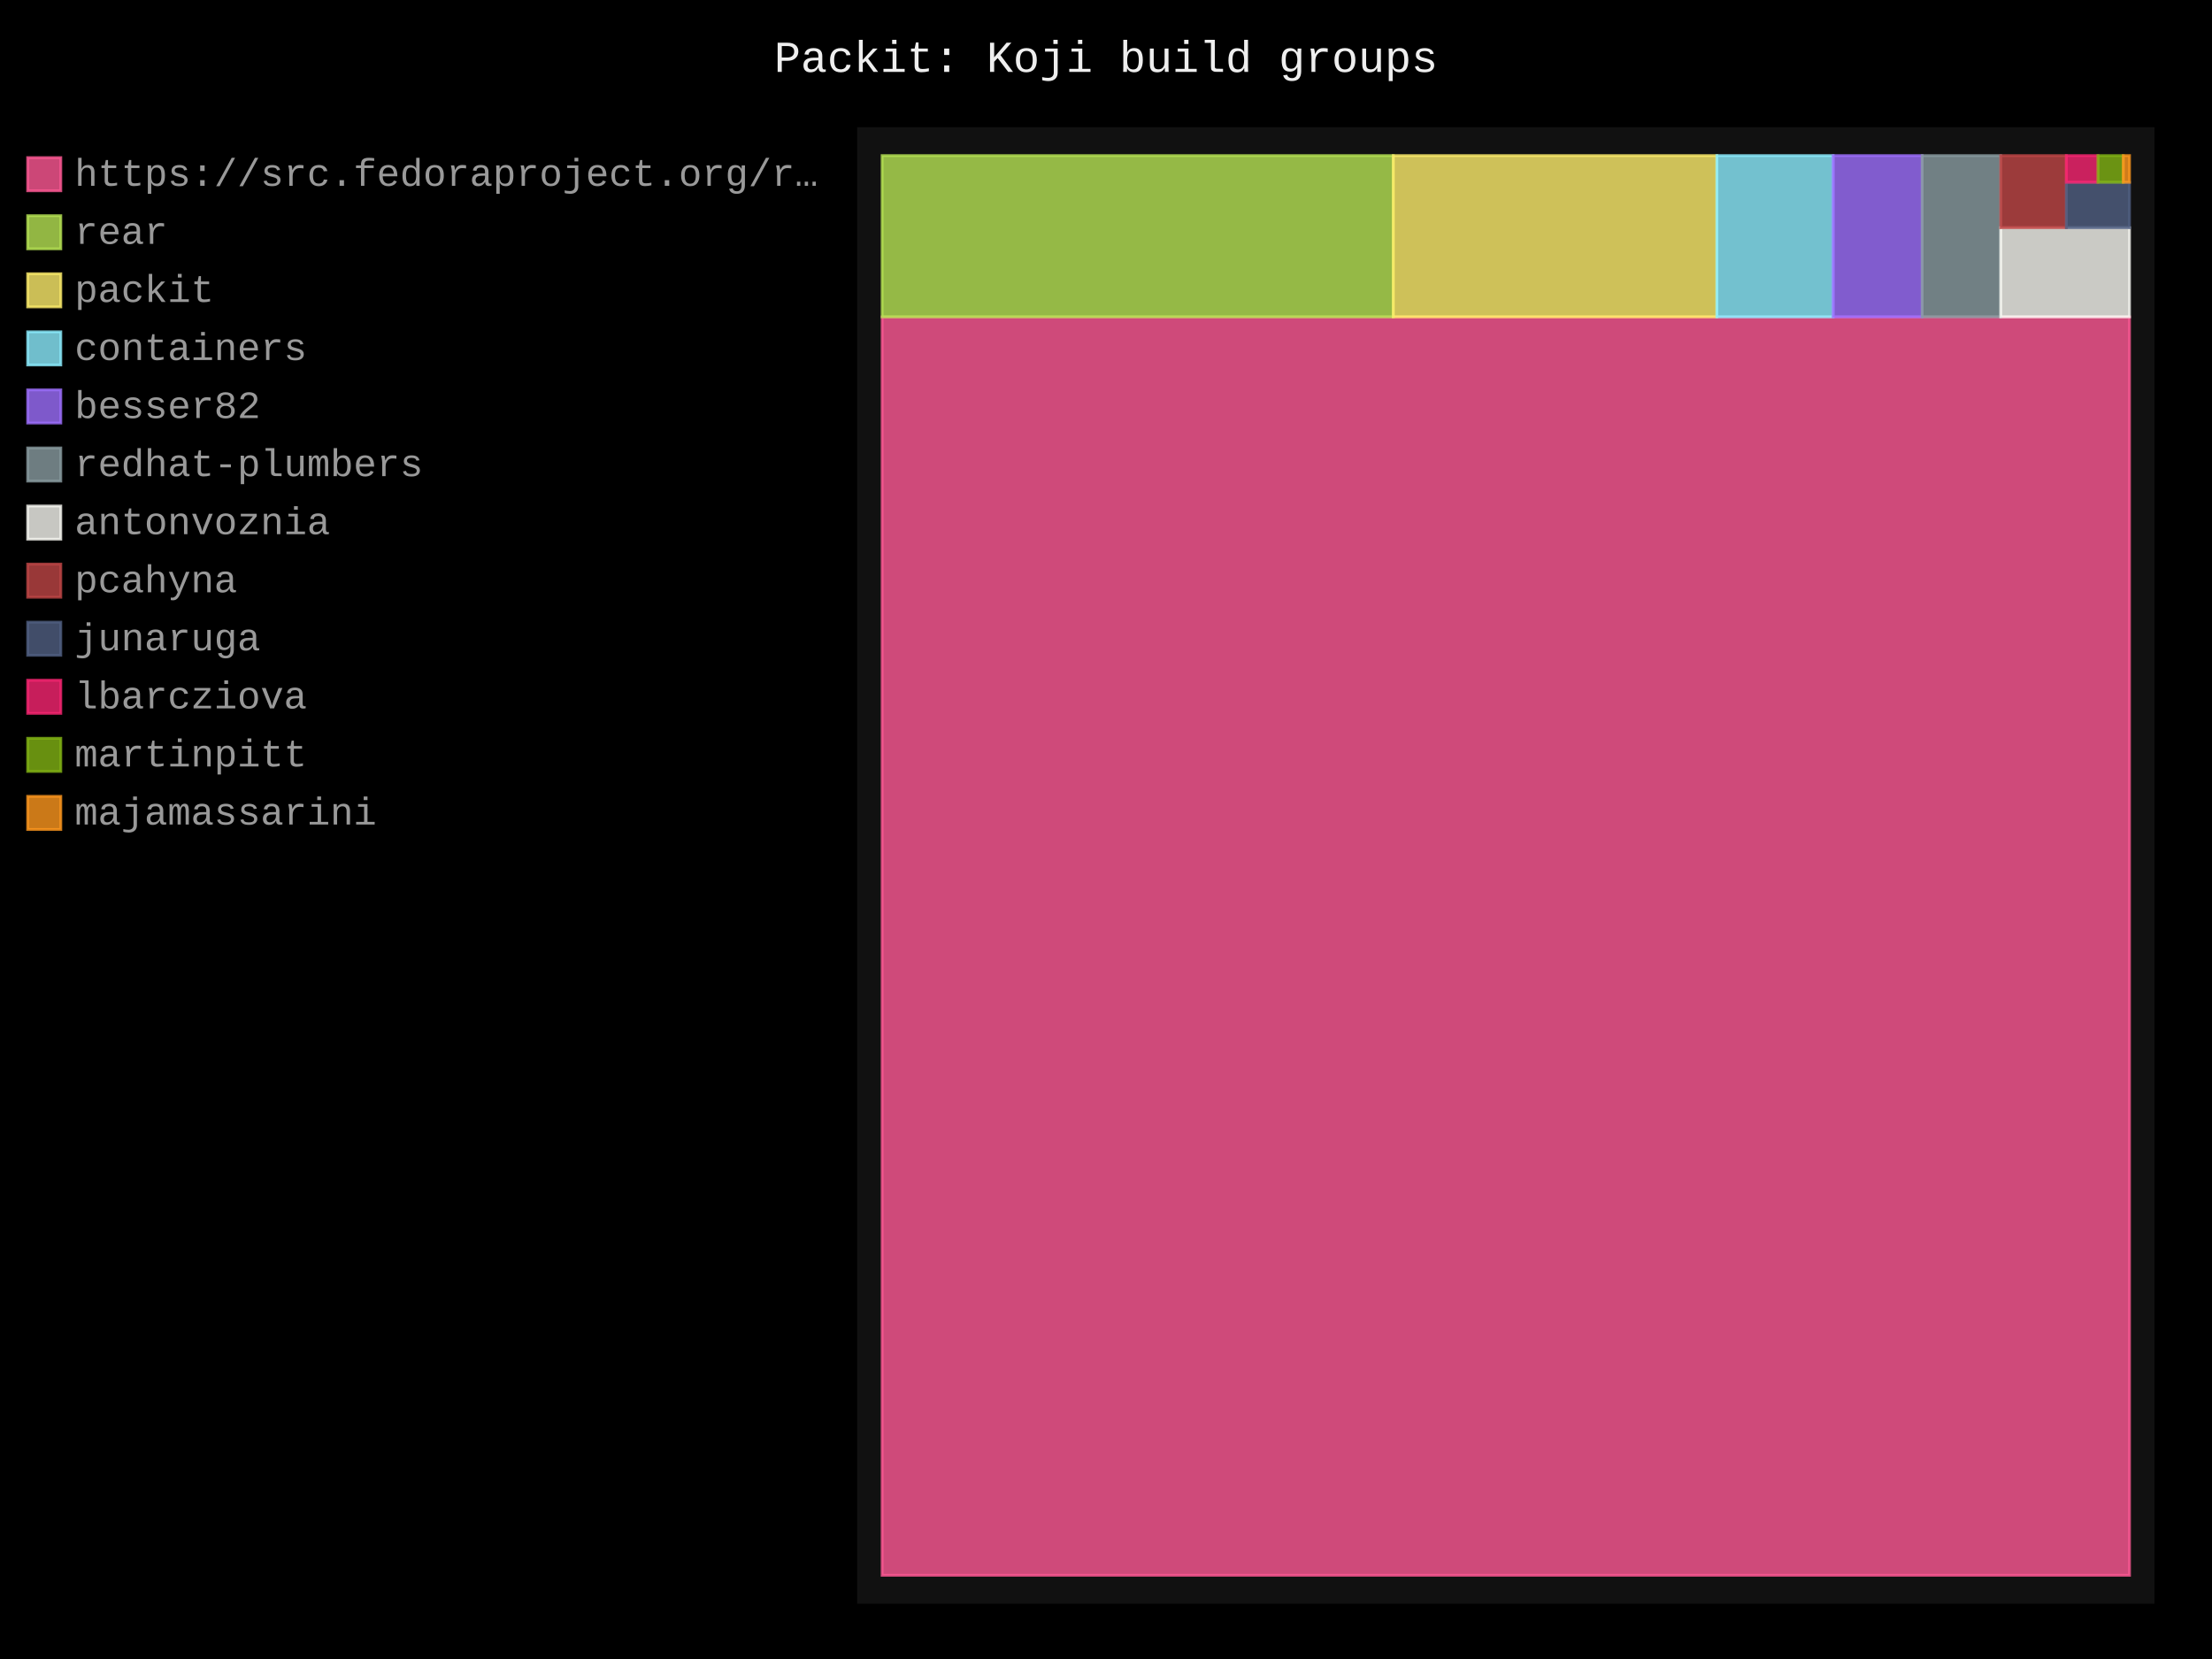
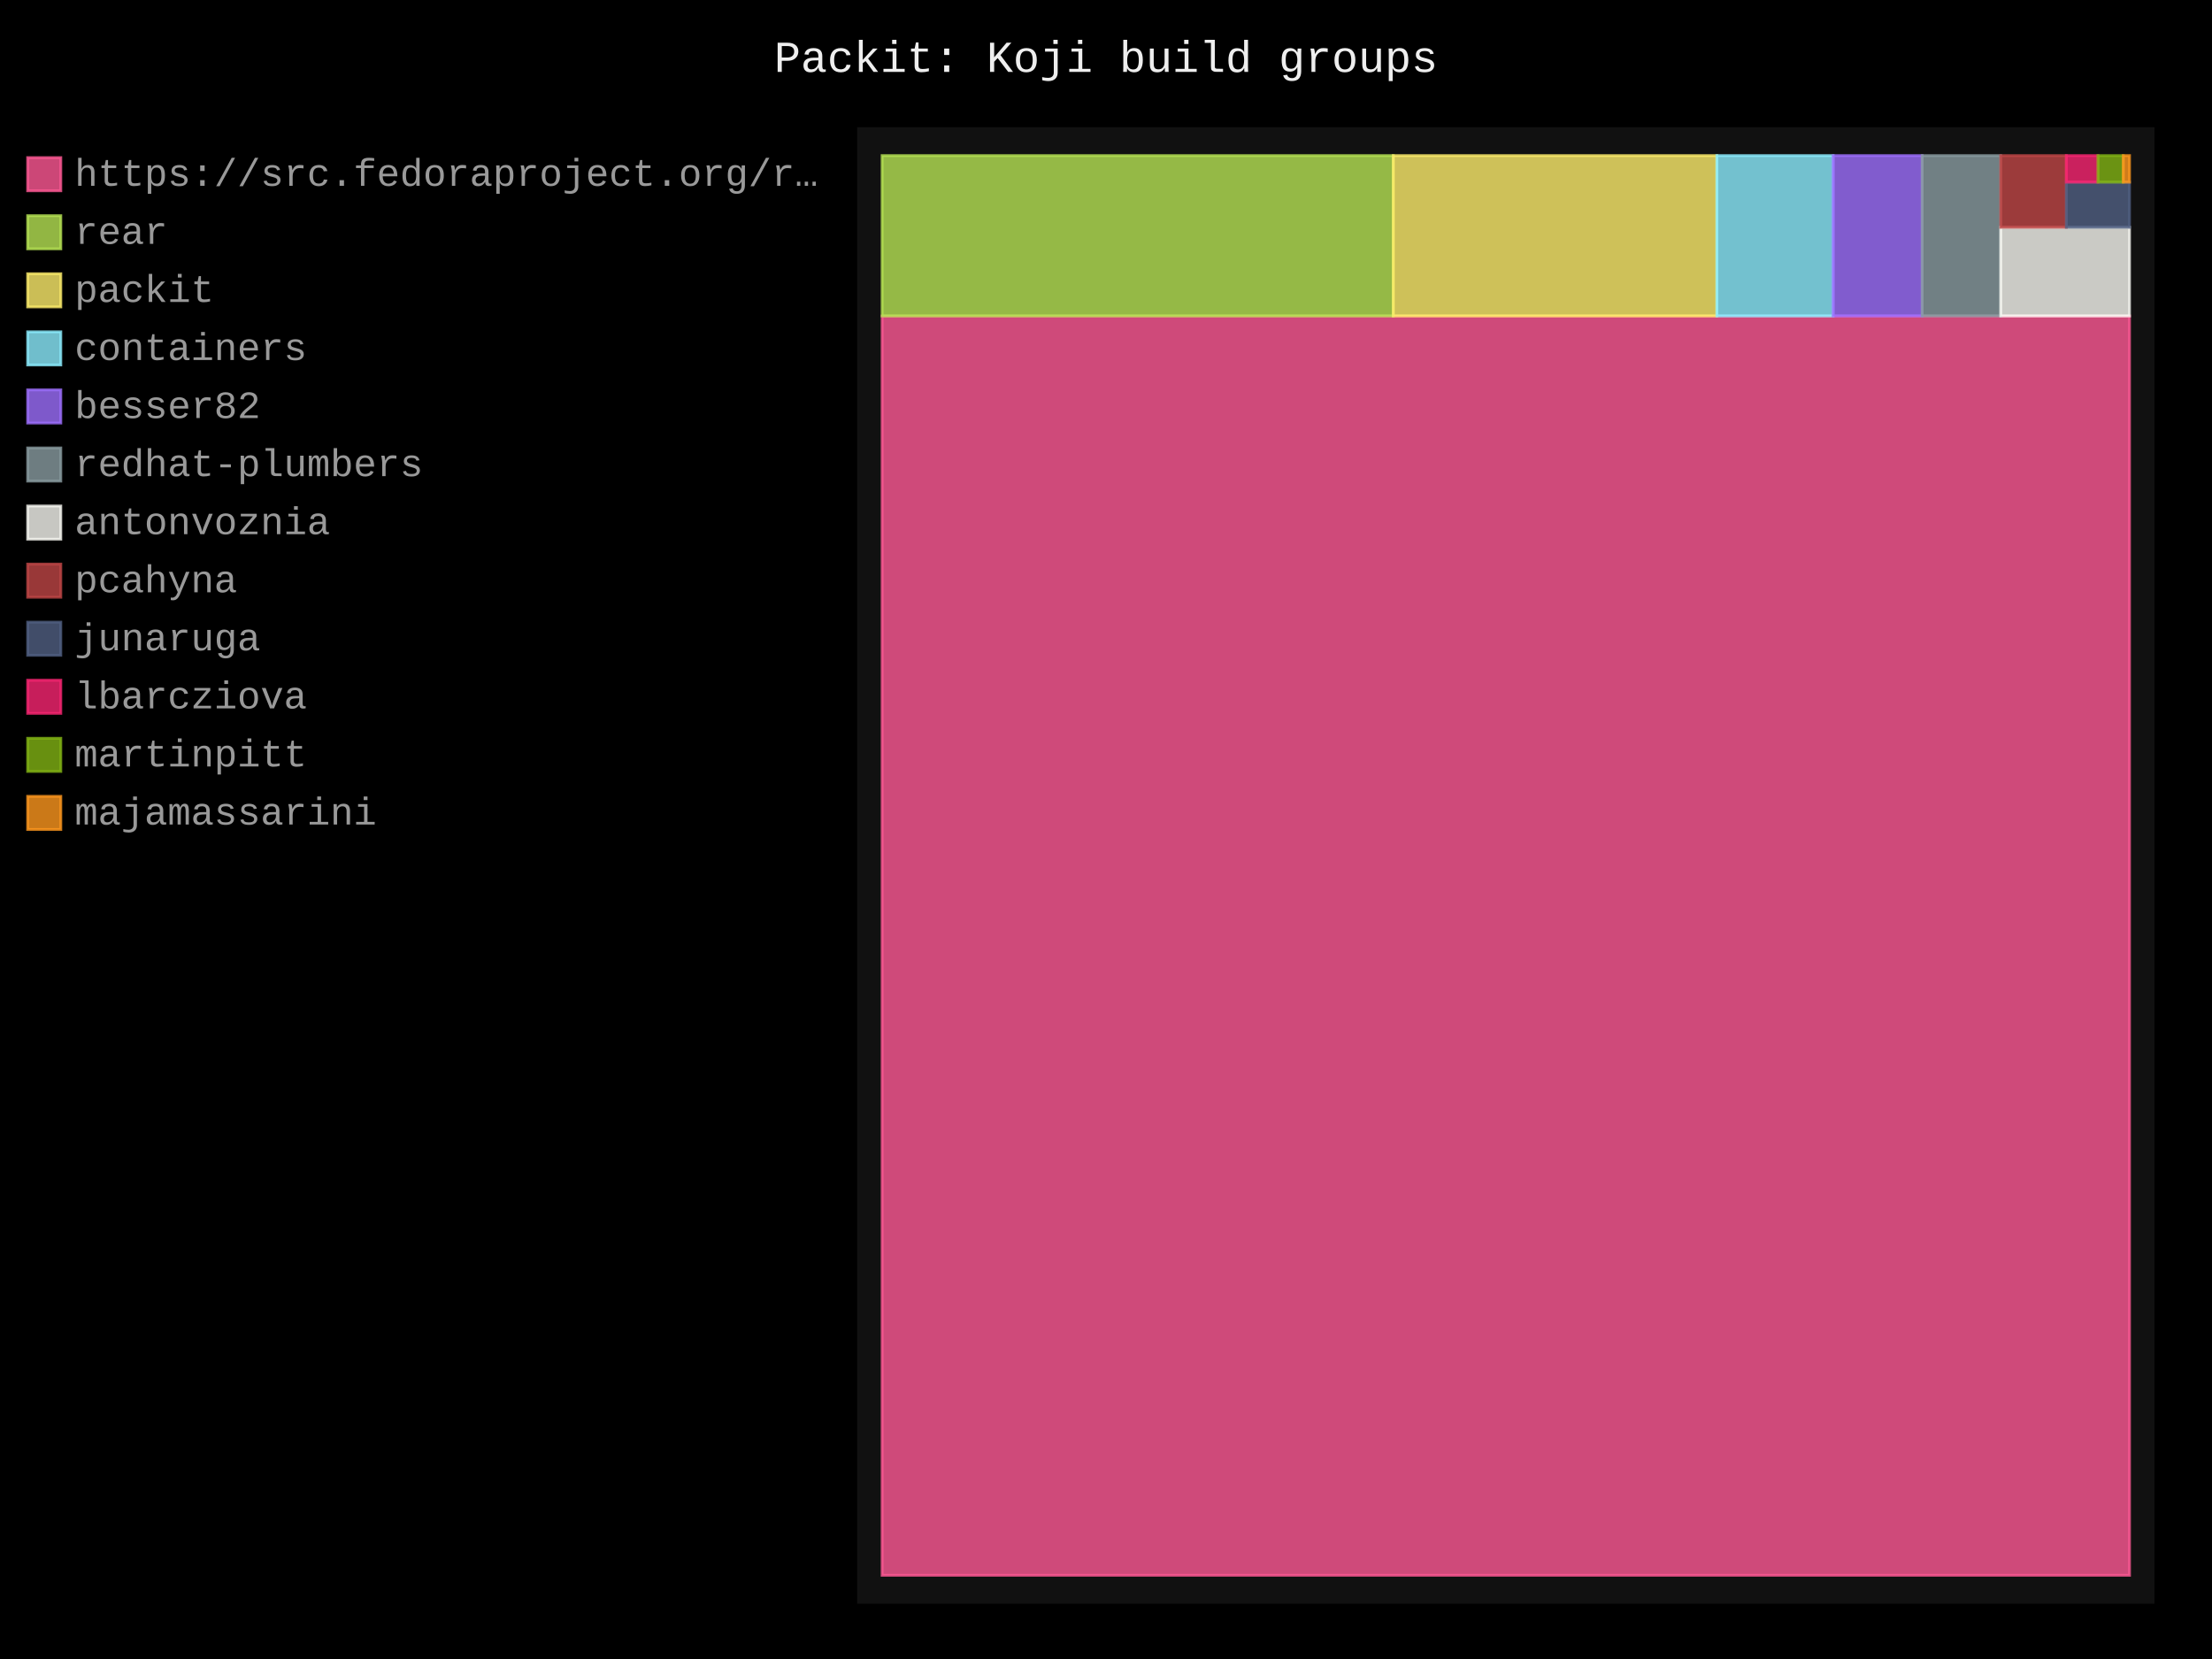
- <svg xmlns="http://www.w3.org/2000/svg" id="chart-95ebdfbf-1428-472f-bc98-e46641ba3b71" class="pygal-chart" viewBox="0 0 800 600">
+ <svg xmlns="http://www.w3.org/2000/svg" id="chart-f1762192-e5a3-4551-927a-afbfb35acd87" class="pygal-chart" viewBox="0 0 800 600">
  <defs>
-     <style type="text/css">#chart-95ebdfbf-1428-472f-bc98-e46641ba3b71{-webkit-user-select:none;-webkit-font-smoothing:antialiased;font-family:Consolas,"Liberation Mono",Menlo,Courier,monospace}#chart-95ebdfbf-1428-472f-bc98-e46641ba3b71 .title{font-family:Consolas,"Liberation Mono",Menlo,Courier,monospace;font-size:16px}#chart-95ebdfbf-1428-472f-bc98-e46641ba3b71 .legends .legend text{font-family:Consolas,"Liberation Mono",Menlo,Courier,monospace;font-size:14px}#chart-95ebdfbf-1428-472f-bc98-e46641ba3b71 .axis text{font-family:Consolas,"Liberation Mono",Menlo,Courier,monospace;font-size:10px}#chart-95ebdfbf-1428-472f-bc98-e46641ba3b71 .axis text.major{font-family:Consolas,"Liberation Mono",Menlo,Courier,monospace;font-size:10px}#chart-95ebdfbf-1428-472f-bc98-e46641ba3b71 .text-overlay text.value{font-family:Consolas,"Liberation Mono",Menlo,Courier,monospace;font-size:16px}#chart-95ebdfbf-1428-472f-bc98-e46641ba3b71 .text-overlay text.label{font-family:Consolas,"Liberation Mono",Menlo,Courier,monospace;font-size:10px}#chart-95ebdfbf-1428-472f-bc98-e46641ba3b71 .tooltip{font-family:Consolas,"Liberation Mono",Menlo,Courier,monospace;font-size:14px}#chart-95ebdfbf-1428-472f-bc98-e46641ba3b71 text.no_data{font-family:Consolas,"Liberation Mono",Menlo,Courier,monospace;font-size:64px}
- #chart-95ebdfbf-1428-472f-bc98-e46641ba3b71{background-color:black}#chart-95ebdfbf-1428-472f-bc98-e46641ba3b71 path,#chart-95ebdfbf-1428-472f-bc98-e46641ba3b71 line,#chart-95ebdfbf-1428-472f-bc98-e46641ba3b71 rect,#chart-95ebdfbf-1428-472f-bc98-e46641ba3b71 circle{-webkit-transition:250ms;-moz-transition:250ms;transition:250ms}#chart-95ebdfbf-1428-472f-bc98-e46641ba3b71 .graph &gt; .background{fill:black}#chart-95ebdfbf-1428-472f-bc98-e46641ba3b71 .plot &gt; .background{fill:#111}#chart-95ebdfbf-1428-472f-bc98-e46641ba3b71 .graph{fill:#999}#chart-95ebdfbf-1428-472f-bc98-e46641ba3b71 text.no_data{fill:#eee}#chart-95ebdfbf-1428-472f-bc98-e46641ba3b71 .title{fill:#eee}#chart-95ebdfbf-1428-472f-bc98-e46641ba3b71 .legends .legend text{fill:#999}#chart-95ebdfbf-1428-472f-bc98-e46641ba3b71 .legends .legend:hover text{fill:#eee}#chart-95ebdfbf-1428-472f-bc98-e46641ba3b71 .axis .line{stroke:#eee}#chart-95ebdfbf-1428-472f-bc98-e46641ba3b71 .axis .guide.line{stroke:#555}#chart-95ebdfbf-1428-472f-bc98-e46641ba3b71 .axis .major.line{stroke:#999}#chart-95ebdfbf-1428-472f-bc98-e46641ba3b71 .axis text.major{fill:#eee}#chart-95ebdfbf-1428-472f-bc98-e46641ba3b71 .axis.y .guides:hover .guide.line,#chart-95ebdfbf-1428-472f-bc98-e46641ba3b71 .line-graph .axis.x .guides:hover .guide.line,#chart-95ebdfbf-1428-472f-bc98-e46641ba3b71 .stackedline-graph .axis.x .guides:hover .guide.line,#chart-95ebdfbf-1428-472f-bc98-e46641ba3b71 .xy-graph .axis.x .guides:hover .guide.line{stroke:#eee}#chart-95ebdfbf-1428-472f-bc98-e46641ba3b71 .axis .guides:hover text{fill:#eee}#chart-95ebdfbf-1428-472f-bc98-e46641ba3b71 .reactive{fill-opacity:.8;stroke-opacity:.8;stroke-width:1}#chart-95ebdfbf-1428-472f-bc98-e46641ba3b71 .ci{stroke:#999}#chart-95ebdfbf-1428-472f-bc98-e46641ba3b71 .reactive.active,#chart-95ebdfbf-1428-472f-bc98-e46641ba3b71 .active .reactive{fill-opacity:.4;stroke-opacity:.9;stroke-width:4}#chart-95ebdfbf-1428-472f-bc98-e46641ba3b71 .ci .reactive.active{stroke-width:1.5}#chart-95ebdfbf-1428-472f-bc98-e46641ba3b71 .series text{fill:#eee}#chart-95ebdfbf-1428-472f-bc98-e46641ba3b71 .tooltip rect{fill:#111;stroke:#eee;-webkit-transition:opacity 250ms;-moz-transition:opacity 250ms;transition:opacity 250ms}#chart-95ebdfbf-1428-472f-bc98-e46641ba3b71 .tooltip .label{fill:#999}#chart-95ebdfbf-1428-472f-bc98-e46641ba3b71 .tooltip .label{fill:#999}#chart-95ebdfbf-1428-472f-bc98-e46641ba3b71 .tooltip .legend{font-size:.8em;fill:#555}#chart-95ebdfbf-1428-472f-bc98-e46641ba3b71 .tooltip .x_label{font-size:.6em;fill:#eee}#chart-95ebdfbf-1428-472f-bc98-e46641ba3b71 .tooltip .xlink{font-size:.5em;text-decoration:underline}#chart-95ebdfbf-1428-472f-bc98-e46641ba3b71 .tooltip .value{font-size:1.5em}#chart-95ebdfbf-1428-472f-bc98-e46641ba3b71 .bound{font-size:.5em}#chart-95ebdfbf-1428-472f-bc98-e46641ba3b71 .max-value{font-size:.75em;fill:#555}#chart-95ebdfbf-1428-472f-bc98-e46641ba3b71 .map-element{fill:#111;stroke:#555 !important}#chart-95ebdfbf-1428-472f-bc98-e46641ba3b71 .map-element .reactive{fill-opacity:inherit;stroke-opacity:inherit}#chart-95ebdfbf-1428-472f-bc98-e46641ba3b71 .color-0,#chart-95ebdfbf-1428-472f-bc98-e46641ba3b71 .color-0 a:visited{stroke:#ff5995;fill:#ff5995}#chart-95ebdfbf-1428-472f-bc98-e46641ba3b71 .color-1,#chart-95ebdfbf-1428-472f-bc98-e46641ba3b71 .color-1 a:visited{stroke:#b6e354;fill:#b6e354}#chart-95ebdfbf-1428-472f-bc98-e46641ba3b71 .color-2,#chart-95ebdfbf-1428-472f-bc98-e46641ba3b71 .color-2 a:visited{stroke:#feed6c;fill:#feed6c}#chart-95ebdfbf-1428-472f-bc98-e46641ba3b71 .color-3,#chart-95ebdfbf-1428-472f-bc98-e46641ba3b71 .color-3 a:visited{stroke:#8cedff;fill:#8cedff}#chart-95ebdfbf-1428-472f-bc98-e46641ba3b71 .color-4,#chart-95ebdfbf-1428-472f-bc98-e46641ba3b71 .color-4 a:visited{stroke:#9e6ffe;fill:#9e6ffe}#chart-95ebdfbf-1428-472f-bc98-e46641ba3b71 .color-5,#chart-95ebdfbf-1428-472f-bc98-e46641ba3b71 .color-5 a:visited{stroke:#899ca1;fill:#899ca1}#chart-95ebdfbf-1428-472f-bc98-e46641ba3b71 .color-6,#chart-95ebdfbf-1428-472f-bc98-e46641ba3b71 .color-6 a:visited{stroke:#f8f8f2;fill:#f8f8f2}#chart-95ebdfbf-1428-472f-bc98-e46641ba3b71 .color-7,#chart-95ebdfbf-1428-472f-bc98-e46641ba3b71 .color-7 a:visited{stroke:#bf4646;fill:#bf4646}#chart-95ebdfbf-1428-472f-bc98-e46641ba3b71 .color-8,#chart-95ebdfbf-1428-472f-bc98-e46641ba3b71 .color-8 a:visited{stroke:#516083;fill:#516083}#chart-95ebdfbf-1428-472f-bc98-e46641ba3b71 .color-9,#chart-95ebdfbf-1428-472f-bc98-e46641ba3b71 .color-9 a:visited{stroke:#f92672;fill:#f92672}#chart-95ebdfbf-1428-472f-bc98-e46641ba3b71 .color-10,#chart-95ebdfbf-1428-472f-bc98-e46641ba3b71 .color-10 a:visited{stroke:#82b414;fill:#82b414}#chart-95ebdfbf-1428-472f-bc98-e46641ba3b71 .color-11,#chart-95ebdfbf-1428-472f-bc98-e46641ba3b71 .color-11 a:visited{stroke:#fd971f;fill:#fd971f}#chart-95ebdfbf-1428-472f-bc98-e46641ba3b71 .text-overlay .color-0 text{fill:black}#chart-95ebdfbf-1428-472f-bc98-e46641ba3b71 .text-overlay .color-1 text{fill:black}#chart-95ebdfbf-1428-472f-bc98-e46641ba3b71 .text-overlay .color-2 text{fill:black}#chart-95ebdfbf-1428-472f-bc98-e46641ba3b71 .text-overlay .color-3 text{fill:black}#chart-95ebdfbf-1428-472f-bc98-e46641ba3b71 .text-overlay .color-4 text{fill:black}#chart-95ebdfbf-1428-472f-bc98-e46641ba3b71 .text-overlay .color-5 text{fill:black}#chart-95ebdfbf-1428-472f-bc98-e46641ba3b71 .text-overlay .color-6 text{fill:black}#chart-95ebdfbf-1428-472f-bc98-e46641ba3b71 .text-overlay .color-7 text{fill:black}#chart-95ebdfbf-1428-472f-bc98-e46641ba3b71 .text-overlay .color-8 text{fill:black}#chart-95ebdfbf-1428-472f-bc98-e46641ba3b71 .text-overlay .color-9 text{fill:black}#chart-95ebdfbf-1428-472f-bc98-e46641ba3b71 .text-overlay .color-10 text{fill:black}#chart-95ebdfbf-1428-472f-bc98-e46641ba3b71 .text-overlay .color-11 text{fill:black}
- #chart-95ebdfbf-1428-472f-bc98-e46641ba3b71 text.no_data{text-anchor:middle}#chart-95ebdfbf-1428-472f-bc98-e46641ba3b71 .guide.line{fill:none}#chart-95ebdfbf-1428-472f-bc98-e46641ba3b71 .centered{text-anchor:middle}#chart-95ebdfbf-1428-472f-bc98-e46641ba3b71 .title{text-anchor:middle}#chart-95ebdfbf-1428-472f-bc98-e46641ba3b71 .legends .legend text{fill-opacity:1}#chart-95ebdfbf-1428-472f-bc98-e46641ba3b71 .axis.x text{text-anchor:middle}#chart-95ebdfbf-1428-472f-bc98-e46641ba3b71 .axis.x:not(.web) text[transform]{text-anchor:start}#chart-95ebdfbf-1428-472f-bc98-e46641ba3b71 .axis.x:not(.web) text[transform].backwards{text-anchor:end}#chart-95ebdfbf-1428-472f-bc98-e46641ba3b71 .axis.y text{text-anchor:end}#chart-95ebdfbf-1428-472f-bc98-e46641ba3b71 .axis.y text[transform].backwards{text-anchor:start}#chart-95ebdfbf-1428-472f-bc98-e46641ba3b71 .axis.y2 text{text-anchor:start}#chart-95ebdfbf-1428-472f-bc98-e46641ba3b71 .axis.y2 text[transform].backwards{text-anchor:end}#chart-95ebdfbf-1428-472f-bc98-e46641ba3b71 .axis .guide.line{stroke-dasharray:4,4;stroke:black}#chart-95ebdfbf-1428-472f-bc98-e46641ba3b71 .axis .major.guide.line{stroke-dasharray:6,6;stroke:black}#chart-95ebdfbf-1428-472f-bc98-e46641ba3b71 .horizontal .axis.y .guide.line,#chart-95ebdfbf-1428-472f-bc98-e46641ba3b71 .horizontal .axis.y2 .guide.line,#chart-95ebdfbf-1428-472f-bc98-e46641ba3b71 .vertical .axis.x .guide.line{opacity:0}#chart-95ebdfbf-1428-472f-bc98-e46641ba3b71 .horizontal .axis.always_show .guide.line,#chart-95ebdfbf-1428-472f-bc98-e46641ba3b71 .vertical .axis.always_show .guide.line{opacity:1 !important}#chart-95ebdfbf-1428-472f-bc98-e46641ba3b71 .axis.y .guides:hover .guide.line,#chart-95ebdfbf-1428-472f-bc98-e46641ba3b71 .axis.y2 .guides:hover .guide.line,#chart-95ebdfbf-1428-472f-bc98-e46641ba3b71 .axis.x .guides:hover .guide.line{opacity:1}#chart-95ebdfbf-1428-472f-bc98-e46641ba3b71 .axis .guides:hover text{opacity:1}#chart-95ebdfbf-1428-472f-bc98-e46641ba3b71 .nofill{fill:none}#chart-95ebdfbf-1428-472f-bc98-e46641ba3b71 .subtle-fill{fill-opacity:.2}#chart-95ebdfbf-1428-472f-bc98-e46641ba3b71 .dot{stroke-width:1px;fill-opacity:1;stroke-opacity:1}#chart-95ebdfbf-1428-472f-bc98-e46641ba3b71 .dot.active{stroke-width:5px}#chart-95ebdfbf-1428-472f-bc98-e46641ba3b71 .dot.negative{fill:transparent}#chart-95ebdfbf-1428-472f-bc98-e46641ba3b71 text,#chart-95ebdfbf-1428-472f-bc98-e46641ba3b71 tspan{stroke:none !important}#chart-95ebdfbf-1428-472f-bc98-e46641ba3b71 .series text.active{opacity:1}#chart-95ebdfbf-1428-472f-bc98-e46641ba3b71 .tooltip rect{fill-opacity:.95;stroke-width:.5}#chart-95ebdfbf-1428-472f-bc98-e46641ba3b71 .tooltip text{fill-opacity:1}#chart-95ebdfbf-1428-472f-bc98-e46641ba3b71 .showable{visibility:hidden}#chart-95ebdfbf-1428-472f-bc98-e46641ba3b71 .showable.shown{visibility:visible}#chart-95ebdfbf-1428-472f-bc98-e46641ba3b71 .gauge-background{fill:rgba(229,229,229,1);stroke:none}#chart-95ebdfbf-1428-472f-bc98-e46641ba3b71 .bg-lines{stroke:black;stroke-width:2px}</style>
+     <style type="text/css">#chart-f1762192-e5a3-4551-927a-afbfb35acd87{-webkit-user-select:none;-webkit-font-smoothing:antialiased;font-family:Consolas,"Liberation Mono",Menlo,Courier,monospace}#chart-f1762192-e5a3-4551-927a-afbfb35acd87 .title{font-family:Consolas,"Liberation Mono",Menlo,Courier,monospace;font-size:16px}#chart-f1762192-e5a3-4551-927a-afbfb35acd87 .legends .legend text{font-family:Consolas,"Liberation Mono",Menlo,Courier,monospace;font-size:14px}#chart-f1762192-e5a3-4551-927a-afbfb35acd87 .axis text{font-family:Consolas,"Liberation Mono",Menlo,Courier,monospace;font-size:10px}#chart-f1762192-e5a3-4551-927a-afbfb35acd87 .axis text.major{font-family:Consolas,"Liberation Mono",Menlo,Courier,monospace;font-size:10px}#chart-f1762192-e5a3-4551-927a-afbfb35acd87 .text-overlay text.value{font-family:Consolas,"Liberation Mono",Menlo,Courier,monospace;font-size:16px}#chart-f1762192-e5a3-4551-927a-afbfb35acd87 .text-overlay text.label{font-family:Consolas,"Liberation Mono",Menlo,Courier,monospace;font-size:10px}#chart-f1762192-e5a3-4551-927a-afbfb35acd87 .tooltip{font-family:Consolas,"Liberation Mono",Menlo,Courier,monospace;font-size:14px}#chart-f1762192-e5a3-4551-927a-afbfb35acd87 text.no_data{font-family:Consolas,"Liberation Mono",Menlo,Courier,monospace;font-size:64px}
+ #chart-f1762192-e5a3-4551-927a-afbfb35acd87{background-color:black}#chart-f1762192-e5a3-4551-927a-afbfb35acd87 path,#chart-f1762192-e5a3-4551-927a-afbfb35acd87 line,#chart-f1762192-e5a3-4551-927a-afbfb35acd87 rect,#chart-f1762192-e5a3-4551-927a-afbfb35acd87 circle{-webkit-transition:250ms;-moz-transition:250ms;transition:250ms}#chart-f1762192-e5a3-4551-927a-afbfb35acd87 .graph &gt; .background{fill:black}#chart-f1762192-e5a3-4551-927a-afbfb35acd87 .plot &gt; .background{fill:#111}#chart-f1762192-e5a3-4551-927a-afbfb35acd87 .graph{fill:#999}#chart-f1762192-e5a3-4551-927a-afbfb35acd87 text.no_data{fill:#eee}#chart-f1762192-e5a3-4551-927a-afbfb35acd87 .title{fill:#eee}#chart-f1762192-e5a3-4551-927a-afbfb35acd87 .legends .legend text{fill:#999}#chart-f1762192-e5a3-4551-927a-afbfb35acd87 .legends .legend:hover text{fill:#eee}#chart-f1762192-e5a3-4551-927a-afbfb35acd87 .axis .line{stroke:#eee}#chart-f1762192-e5a3-4551-927a-afbfb35acd87 .axis .guide.line{stroke:#555}#chart-f1762192-e5a3-4551-927a-afbfb35acd87 .axis .major.line{stroke:#999}#chart-f1762192-e5a3-4551-927a-afbfb35acd87 .axis text.major{fill:#eee}#chart-f1762192-e5a3-4551-927a-afbfb35acd87 .axis.y .guides:hover .guide.line,#chart-f1762192-e5a3-4551-927a-afbfb35acd87 .line-graph .axis.x .guides:hover .guide.line,#chart-f1762192-e5a3-4551-927a-afbfb35acd87 .stackedline-graph .axis.x .guides:hover .guide.line,#chart-f1762192-e5a3-4551-927a-afbfb35acd87 .xy-graph .axis.x .guides:hover .guide.line{stroke:#eee}#chart-f1762192-e5a3-4551-927a-afbfb35acd87 .axis .guides:hover text{fill:#eee}#chart-f1762192-e5a3-4551-927a-afbfb35acd87 .reactive{fill-opacity:.8;stroke-opacity:.8;stroke-width:1}#chart-f1762192-e5a3-4551-927a-afbfb35acd87 .ci{stroke:#999}#chart-f1762192-e5a3-4551-927a-afbfb35acd87 .reactive.active,#chart-f1762192-e5a3-4551-927a-afbfb35acd87 .active .reactive{fill-opacity:.4;stroke-opacity:.9;stroke-width:4}#chart-f1762192-e5a3-4551-927a-afbfb35acd87 .ci .reactive.active{stroke-width:1.5}#chart-f1762192-e5a3-4551-927a-afbfb35acd87 .series text{fill:#eee}#chart-f1762192-e5a3-4551-927a-afbfb35acd87 .tooltip rect{fill:#111;stroke:#eee;-webkit-transition:opacity 250ms;-moz-transition:opacity 250ms;transition:opacity 250ms}#chart-f1762192-e5a3-4551-927a-afbfb35acd87 .tooltip .label{fill:#999}#chart-f1762192-e5a3-4551-927a-afbfb35acd87 .tooltip .label{fill:#999}#chart-f1762192-e5a3-4551-927a-afbfb35acd87 .tooltip .legend{font-size:.8em;fill:#555}#chart-f1762192-e5a3-4551-927a-afbfb35acd87 .tooltip .x_label{font-size:.6em;fill:#eee}#chart-f1762192-e5a3-4551-927a-afbfb35acd87 .tooltip .xlink{font-size:.5em;text-decoration:underline}#chart-f1762192-e5a3-4551-927a-afbfb35acd87 .tooltip .value{font-size:1.5em}#chart-f1762192-e5a3-4551-927a-afbfb35acd87 .bound{font-size:.5em}#chart-f1762192-e5a3-4551-927a-afbfb35acd87 .max-value{font-size:.75em;fill:#555}#chart-f1762192-e5a3-4551-927a-afbfb35acd87 .map-element{fill:#111;stroke:#555 !important}#chart-f1762192-e5a3-4551-927a-afbfb35acd87 .map-element .reactive{fill-opacity:inherit;stroke-opacity:inherit}#chart-f1762192-e5a3-4551-927a-afbfb35acd87 .color-0,#chart-f1762192-e5a3-4551-927a-afbfb35acd87 .color-0 a:visited{stroke:#ff5995;fill:#ff5995}#chart-f1762192-e5a3-4551-927a-afbfb35acd87 .color-1,#chart-f1762192-e5a3-4551-927a-afbfb35acd87 .color-1 a:visited{stroke:#b6e354;fill:#b6e354}#chart-f1762192-e5a3-4551-927a-afbfb35acd87 .color-2,#chart-f1762192-e5a3-4551-927a-afbfb35acd87 .color-2 a:visited{stroke:#feed6c;fill:#feed6c}#chart-f1762192-e5a3-4551-927a-afbfb35acd87 .color-3,#chart-f1762192-e5a3-4551-927a-afbfb35acd87 .color-3 a:visited{stroke:#8cedff;fill:#8cedff}#chart-f1762192-e5a3-4551-927a-afbfb35acd87 .color-4,#chart-f1762192-e5a3-4551-927a-afbfb35acd87 .color-4 a:visited{stroke:#9e6ffe;fill:#9e6ffe}#chart-f1762192-e5a3-4551-927a-afbfb35acd87 .color-5,#chart-f1762192-e5a3-4551-927a-afbfb35acd87 .color-5 a:visited{stroke:#899ca1;fill:#899ca1}#chart-f1762192-e5a3-4551-927a-afbfb35acd87 .color-6,#chart-f1762192-e5a3-4551-927a-afbfb35acd87 .color-6 a:visited{stroke:#f8f8f2;fill:#f8f8f2}#chart-f1762192-e5a3-4551-927a-afbfb35acd87 .color-7,#chart-f1762192-e5a3-4551-927a-afbfb35acd87 .color-7 a:visited{stroke:#bf4646;fill:#bf4646}#chart-f1762192-e5a3-4551-927a-afbfb35acd87 .color-8,#chart-f1762192-e5a3-4551-927a-afbfb35acd87 .color-8 a:visited{stroke:#516083;fill:#516083}#chart-f1762192-e5a3-4551-927a-afbfb35acd87 .color-9,#chart-f1762192-e5a3-4551-927a-afbfb35acd87 .color-9 a:visited{stroke:#f92672;fill:#f92672}#chart-f1762192-e5a3-4551-927a-afbfb35acd87 .color-10,#chart-f1762192-e5a3-4551-927a-afbfb35acd87 .color-10 a:visited{stroke:#82b414;fill:#82b414}#chart-f1762192-e5a3-4551-927a-afbfb35acd87 .color-11,#chart-f1762192-e5a3-4551-927a-afbfb35acd87 .color-11 a:visited{stroke:#fd971f;fill:#fd971f}#chart-f1762192-e5a3-4551-927a-afbfb35acd87 .text-overlay .color-0 text{fill:black}#chart-f1762192-e5a3-4551-927a-afbfb35acd87 .text-overlay .color-1 text{fill:black}#chart-f1762192-e5a3-4551-927a-afbfb35acd87 .text-overlay .color-2 text{fill:black}#chart-f1762192-e5a3-4551-927a-afbfb35acd87 .text-overlay .color-3 text{fill:black}#chart-f1762192-e5a3-4551-927a-afbfb35acd87 .text-overlay .color-4 text{fill:black}#chart-f1762192-e5a3-4551-927a-afbfb35acd87 .text-overlay .color-5 text{fill:black}#chart-f1762192-e5a3-4551-927a-afbfb35acd87 .text-overlay .color-6 text{fill:black}#chart-f1762192-e5a3-4551-927a-afbfb35acd87 .text-overlay .color-7 text{fill:black}#chart-f1762192-e5a3-4551-927a-afbfb35acd87 .text-overlay .color-8 text{fill:black}#chart-f1762192-e5a3-4551-927a-afbfb35acd87 .text-overlay .color-9 text{fill:black}#chart-f1762192-e5a3-4551-927a-afbfb35acd87 .text-overlay .color-10 text{fill:black}#chart-f1762192-e5a3-4551-927a-afbfb35acd87 .text-overlay .color-11 text{fill:black}
+ #chart-f1762192-e5a3-4551-927a-afbfb35acd87 text.no_data{text-anchor:middle}#chart-f1762192-e5a3-4551-927a-afbfb35acd87 .guide.line{fill:none}#chart-f1762192-e5a3-4551-927a-afbfb35acd87 .centered{text-anchor:middle}#chart-f1762192-e5a3-4551-927a-afbfb35acd87 .title{text-anchor:middle}#chart-f1762192-e5a3-4551-927a-afbfb35acd87 .legends .legend text{fill-opacity:1}#chart-f1762192-e5a3-4551-927a-afbfb35acd87 .axis.x text{text-anchor:middle}#chart-f1762192-e5a3-4551-927a-afbfb35acd87 .axis.x:not(.web) text[transform]{text-anchor:start}#chart-f1762192-e5a3-4551-927a-afbfb35acd87 .axis.x:not(.web) text[transform].backwards{text-anchor:end}#chart-f1762192-e5a3-4551-927a-afbfb35acd87 .axis.y text{text-anchor:end}#chart-f1762192-e5a3-4551-927a-afbfb35acd87 .axis.y text[transform].backwards{text-anchor:start}#chart-f1762192-e5a3-4551-927a-afbfb35acd87 .axis.y2 text{text-anchor:start}#chart-f1762192-e5a3-4551-927a-afbfb35acd87 .axis.y2 text[transform].backwards{text-anchor:end}#chart-f1762192-e5a3-4551-927a-afbfb35acd87 .axis .guide.line{stroke-dasharray:4,4;stroke:black}#chart-f1762192-e5a3-4551-927a-afbfb35acd87 .axis .major.guide.line{stroke-dasharray:6,6;stroke:black}#chart-f1762192-e5a3-4551-927a-afbfb35acd87 .horizontal .axis.y .guide.line,#chart-f1762192-e5a3-4551-927a-afbfb35acd87 .horizontal .axis.y2 .guide.line,#chart-f1762192-e5a3-4551-927a-afbfb35acd87 .vertical .axis.x .guide.line{opacity:0}#chart-f1762192-e5a3-4551-927a-afbfb35acd87 .horizontal .axis.always_show .guide.line,#chart-f1762192-e5a3-4551-927a-afbfb35acd87 .vertical .axis.always_show .guide.line{opacity:1 !important}#chart-f1762192-e5a3-4551-927a-afbfb35acd87 .axis.y .guides:hover .guide.line,#chart-f1762192-e5a3-4551-927a-afbfb35acd87 .axis.y2 .guides:hover .guide.line,#chart-f1762192-e5a3-4551-927a-afbfb35acd87 .axis.x .guides:hover .guide.line{opacity:1}#chart-f1762192-e5a3-4551-927a-afbfb35acd87 .axis .guides:hover text{opacity:1}#chart-f1762192-e5a3-4551-927a-afbfb35acd87 .nofill{fill:none}#chart-f1762192-e5a3-4551-927a-afbfb35acd87 .subtle-fill{fill-opacity:.2}#chart-f1762192-e5a3-4551-927a-afbfb35acd87 .dot{stroke-width:1px;fill-opacity:1;stroke-opacity:1}#chart-f1762192-e5a3-4551-927a-afbfb35acd87 .dot.active{stroke-width:5px}#chart-f1762192-e5a3-4551-927a-afbfb35acd87 .dot.negative{fill:transparent}#chart-f1762192-e5a3-4551-927a-afbfb35acd87 text,#chart-f1762192-e5a3-4551-927a-afbfb35acd87 tspan{stroke:none !important}#chart-f1762192-e5a3-4551-927a-afbfb35acd87 .series text.active{opacity:1}#chart-f1762192-e5a3-4551-927a-afbfb35acd87 .tooltip rect{fill-opacity:.95;stroke-width:.5}#chart-f1762192-e5a3-4551-927a-afbfb35acd87 .tooltip text{fill-opacity:1}#chart-f1762192-e5a3-4551-927a-afbfb35acd87 .showable{visibility:hidden}#chart-f1762192-e5a3-4551-927a-afbfb35acd87 .showable.shown{visibility:visible}#chart-f1762192-e5a3-4551-927a-afbfb35acd87 .gauge-background{fill:rgba(229,229,229,1);stroke:none}#chart-f1762192-e5a3-4551-927a-afbfb35acd87 .bg-lines{stroke:black;stroke-width:2px}</style>
  </defs>
  <g class="graph treemap-graph vertical">
    <rect x="0" y="0" width="800" height="600" class="background" />
    <g transform="translate(310, 46)" class="plot">
      <rect x="0" y="0" width="469.2" height="534" class="background" />
      <g class="series serie-0 color-0">
        <g class="rects">
          <g class="rect">
-             <rect x="9.023" y="68.605" width="451.154" height="455.126" class="rect reactive tooltip-trigger" />
+             <rect x="9.023" y="68.278" width="451.154" height="455.452" class="rect reactive tooltip-trigger" />
          </g>
        </g>
      </g>
      <g class="series serie-1 color-1">
        <g class="rects">
          <g class="rect">
-             <rect x="9.023" y="10.269" width="184.856" height="58.336" class="rect reactive tooltip-trigger" />
+             <rect x="9.023" y="10.269" width="184.856" height="58.009" class="rect reactive tooltip-trigger" />
          </g>
        </g>
      </g>
      <g class="series serie-2 color-2">
        <g class="rects">
          <g class="rect">
-             <rect x="193.879" y="10.269" width="117.05" height="58.336" class="rect reactive tooltip-trigger" />
+             <rect x="193.879" y="10.269" width="117.05" height="58.009" class="rect reactive tooltip-trigger" />
          </g>
        </g>
      </g>
      <g class="series serie-3 color-3">
        <g class="rects">
          <g class="rect">
-             <rect x="310.929" y="10.269" width="42.047" height="58.336" class="rect reactive tooltip-trigger" />
+             <rect x="310.929" y="10.269" width="42.047" height="58.009" class="rect reactive tooltip-trigger" />
          </g>
        </g>
      </g>
      <g class="series serie-4 color-4">
        <g class="rects">
          <g class="rect">
-             <rect x="352.976" y="10.269" width="32.198" height="58.336" class="rect reactive tooltip-trigger" />
+             <rect x="352.976" y="10.269" width="32.198" height="58.009" class="rect reactive tooltip-trigger" />
          </g>
        </g>
      </g>
      <g class="series serie-5 color-5">
        <g class="rects">
          <g class="rect">
-             <rect x="385.174" y="10.269" width="28.41" height="58.336" class="rect reactive tooltip-trigger" />
+             <rect x="385.174" y="10.269" width="28.41" height="58.009" class="rect reactive tooltip-trigger" />
          </g>
        </g>
      </g>
      <g class="series serie-6 color-6">
        <g class="rects">
          <g class="rect">
-             <rect x="413.584" y="36.354" width="46.593" height="32.251" class="rect reactive tooltip-trigger" />
+             <rect x="413.584" y="36.208" width="46.593" height="32.07" class="rect reactive tooltip-trigger" />
          </g>
        </g>
      </g>
      <g class="series serie-7 color-7">
        <g class="rects">
          <g class="rect">
-             <rect x="413.584" y="10.269" width="23.72" height="26.085" class="rect reactive tooltip-trigger" />
+             <rect x="413.584" y="10.269" width="23.72" height="25.939" class="rect reactive tooltip-trigger" />
          </g>
        </g>
      </g>
      <g class="series serie-8 color-8">
        <g class="rects">
          <g class="rect">
-             <rect x="437.304" y="19.93" width="22.873" height="16.424" class="rect reactive tooltip-trigger" />
+             <rect x="437.304" y="19.876" width="22.873" height="16.332" class="rect reactive tooltip-trigger" />
          </g>
        </g>
      </g>
      <g class="series serie-9 color-9">
        <g class="rects">
          <g class="rect">
-             <rect x="437.304" y="10.269" width="11.436" height="9.661" class="rect reactive tooltip-trigger" />
+             <rect x="437.304" y="10.269" width="11.436" height="9.607" class="rect reactive tooltip-trigger" />
          </g>
        </g>
      </g>
      <g class="series serie-10 color-10">
        <g class="rects">
          <g class="rect">
-             <rect x="448.741" y="10.269" width="9.149" height="9.661" class="rect reactive tooltip-trigger" />
+             <rect x="448.741" y="10.269" width="9.149" height="9.607" class="rect reactive tooltip-trigger" />
          </g>
        </g>
      </g>
      <g class="series serie-11 color-11">
        <g class="rects">
          <g class="rect">
-             <rect x="457.89" y="10.269" width="2.287" height="9.661" class="rect reactive tooltip-trigger" />
+             <rect x="457.89" y="10.269" width="2.287" height="9.607" class="rect reactive tooltip-trigger" />
          </g>
        </g>
      </g>
    </g>
    <g class="titles">
      <text x="400.0" y="26" class="title plot_title">Packit: Koji build groups</text>
    </g>
    <g transform="translate(310, 46)" class="plot overlay">
      <g class="series serie-0 color-0" />
      <g class="series serie-1 color-1" />
      <g class="series serie-2 color-2" />
      <g class="series serie-3 color-3" />
      <g class="series serie-4 color-4" />
      <g class="series serie-5 color-5" />
      <g class="series serie-6 color-6" />
      <g class="series serie-7 color-7" />
      <g class="series serie-8 color-8" />
      <g class="series serie-9 color-9" />
      <g class="series serie-10 color-10" />
      <g class="series serie-11 color-11" />
    </g>
    <g transform="translate(310, 46)" class="plot text-overlay">
      <g class="series serie-0 color-0" />
      <g class="series serie-1 color-1" />
      <g class="series serie-2 color-2" />
      <g class="series serie-3 color-3" />
      <g class="series serie-4 color-4" />
      <g class="series serie-5 color-5" />
      <g class="series serie-6 color-6" />
      <g class="series serie-7 color-7" />
      <g class="series serie-8 color-8" />
      <g class="series serie-9 color-9" />
      <g class="series serie-10 color-10" />
      <g class="series serie-11 color-11" />
    </g>
    <g transform="translate(310, 46)" class="plot tooltip-overlay">
      <g transform="translate(0 0)" style="opacity: 0" class="tooltip">
        <rect rx="0" ry="0" width="0" height="0" class="tooltip-box" />
        <g class="text" />
      </g>
    </g>
    <g transform="translate(10, 56)" class="legends">
      <g id="activate-serie-0" class="legend reactive activate-serie">
        <rect x="0.0" y="1.0" width="12" height="12" class="color-0 reactive" />
        <text x="17.0" y="11.2">https://src.fedoraproject.org/r…</text>
      </g>
      <g id="activate-serie-1" class="legend reactive activate-serie">
        <rect x="0.0" y="22.0" width="12" height="12" class="color-1 reactive" />
        <text x="17.0" y="32.2">rear</text>
      </g>
      <g id="activate-serie-2" class="legend reactive activate-serie">
        <rect x="0.0" y="43.0" width="12" height="12" class="color-2 reactive" />
        <text x="17.0" y="53.2">packit</text>
      </g>
      <g id="activate-serie-3" class="legend reactive activate-serie">
        <rect x="0.0" y="64.0" width="12" height="12" class="color-3 reactive" />
        <text x="17.0" y="74.2">containers</text>
      </g>
      <g id="activate-serie-4" class="legend reactive activate-serie">
        <rect x="0.0" y="85.0" width="12" height="12" class="color-4 reactive" />
        <text x="17.0" y="95.2">besser82</text>
      </g>
      <g id="activate-serie-5" class="legend reactive activate-serie">
        <rect x="0.0" y="106.0" width="12" height="12" class="color-5 reactive" />
        <text x="17.0" y="116.2">redhat-plumbers</text>
      </g>
      <g id="activate-serie-6" class="legend reactive activate-serie">
        <rect x="0.0" y="127.0" width="12" height="12" class="color-6 reactive" />
        <text x="17.0" y="137.2">antonvoznia</text>
      </g>
      <g id="activate-serie-7" class="legend reactive activate-serie">
        <rect x="0.0" y="148.0" width="12" height="12" class="color-7 reactive" />
        <text x="17.0" y="158.2">pcahyna</text>
      </g>
      <g id="activate-serie-8" class="legend reactive activate-serie">
        <rect x="0.0" y="169.0" width="12" height="12" class="color-8 reactive" />
        <text x="17.0" y="179.2">junaruga</text>
      </g>
      <g id="activate-serie-9" class="legend reactive activate-serie">
        <rect x="0.0" y="190.0" width="12" height="12" class="color-9 reactive" />
        <text x="17.0" y="200.2">lbarcziova</text>
      </g>
      <g id="activate-serie-10" class="legend reactive activate-serie">
        <rect x="0.0" y="211.0" width="12" height="12" class="color-10 reactive" />
        <text x="17.0" y="221.2">martinpitt</text>
      </g>
      <g id="activate-serie-11" class="legend reactive activate-serie">
        <rect x="0.0" y="232.0" width="12" height="12" class="color-11 reactive" />
        <text x="17.0" y="242.2">majamassarini</text>
      </g>
    </g>
    <g transform="translate(790, 56)" class="legends" />
  </g>
</svg>
